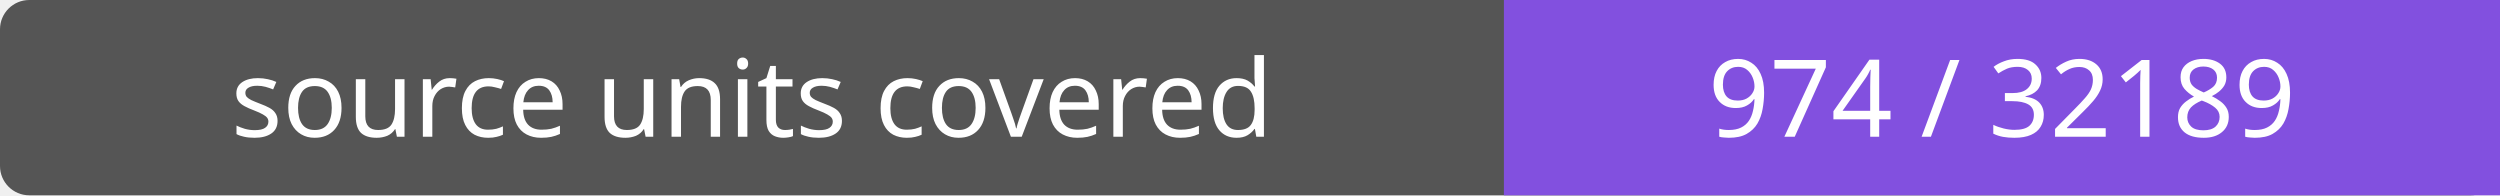
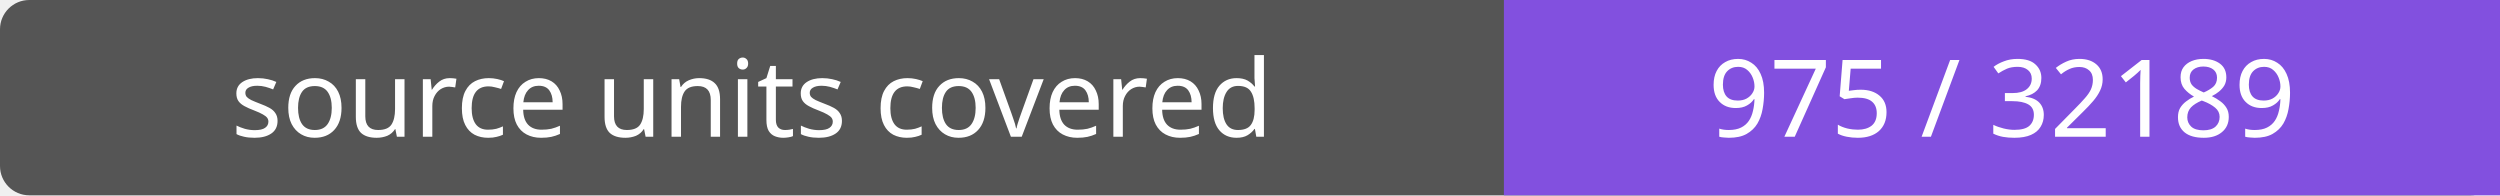
- <svg xmlns="http://www.w3.org/2000/svg" width="256" height="20" role="img" aria-label="source units covered: 974 / 32189">
+ <svg xmlns="http://www.w3.org/2000/svg" width="256" height="20" role="img" aria-label="source units covered: 975 / 32189">
  <rect width="256" height="20" rx="3" fill="#555" />
  <path fill="#8250df" d="M154 0h102v20H154z" />
  <g fill="#fff" text-anchor="middle" font-family="Verdana,sans-serif" font-size="11">
    <text x="77.0" y="14">source units covered</text>
-     <text x="205.0" y="14">974 / 32189</text>
+     <text x="205.0" y="14">975 / 32189</text>
  </g>
</svg>
